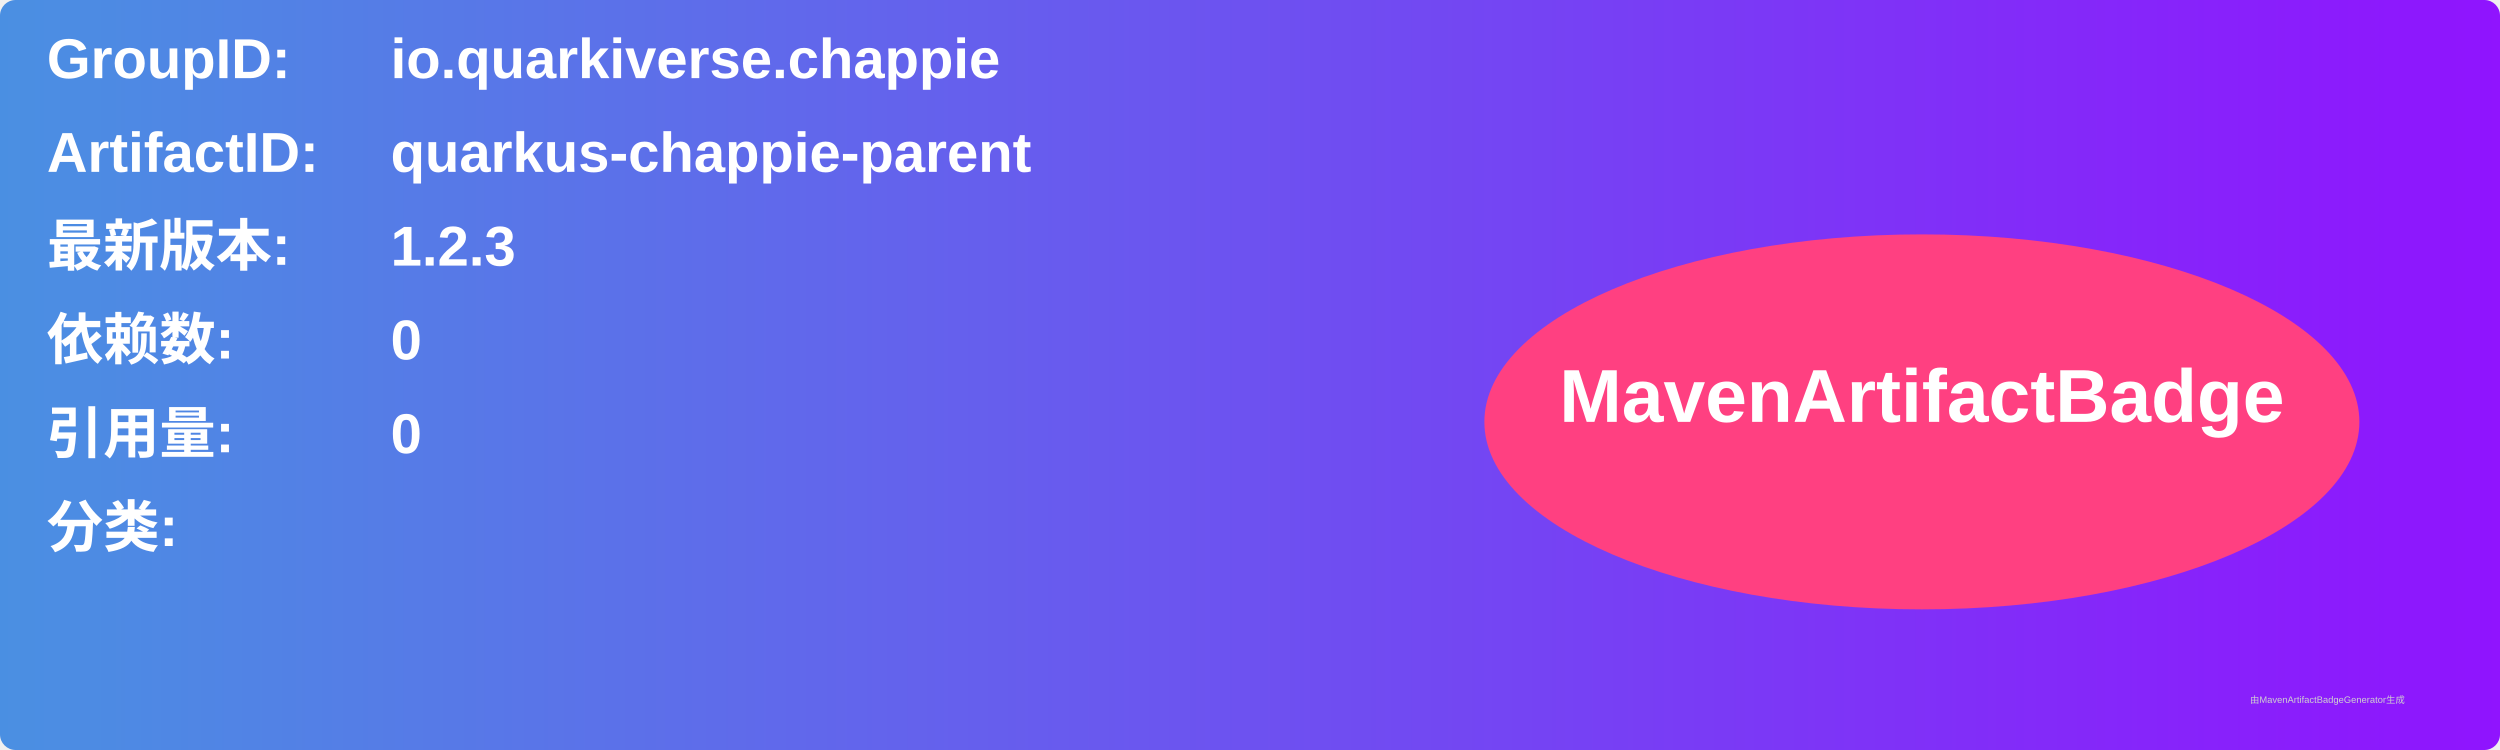
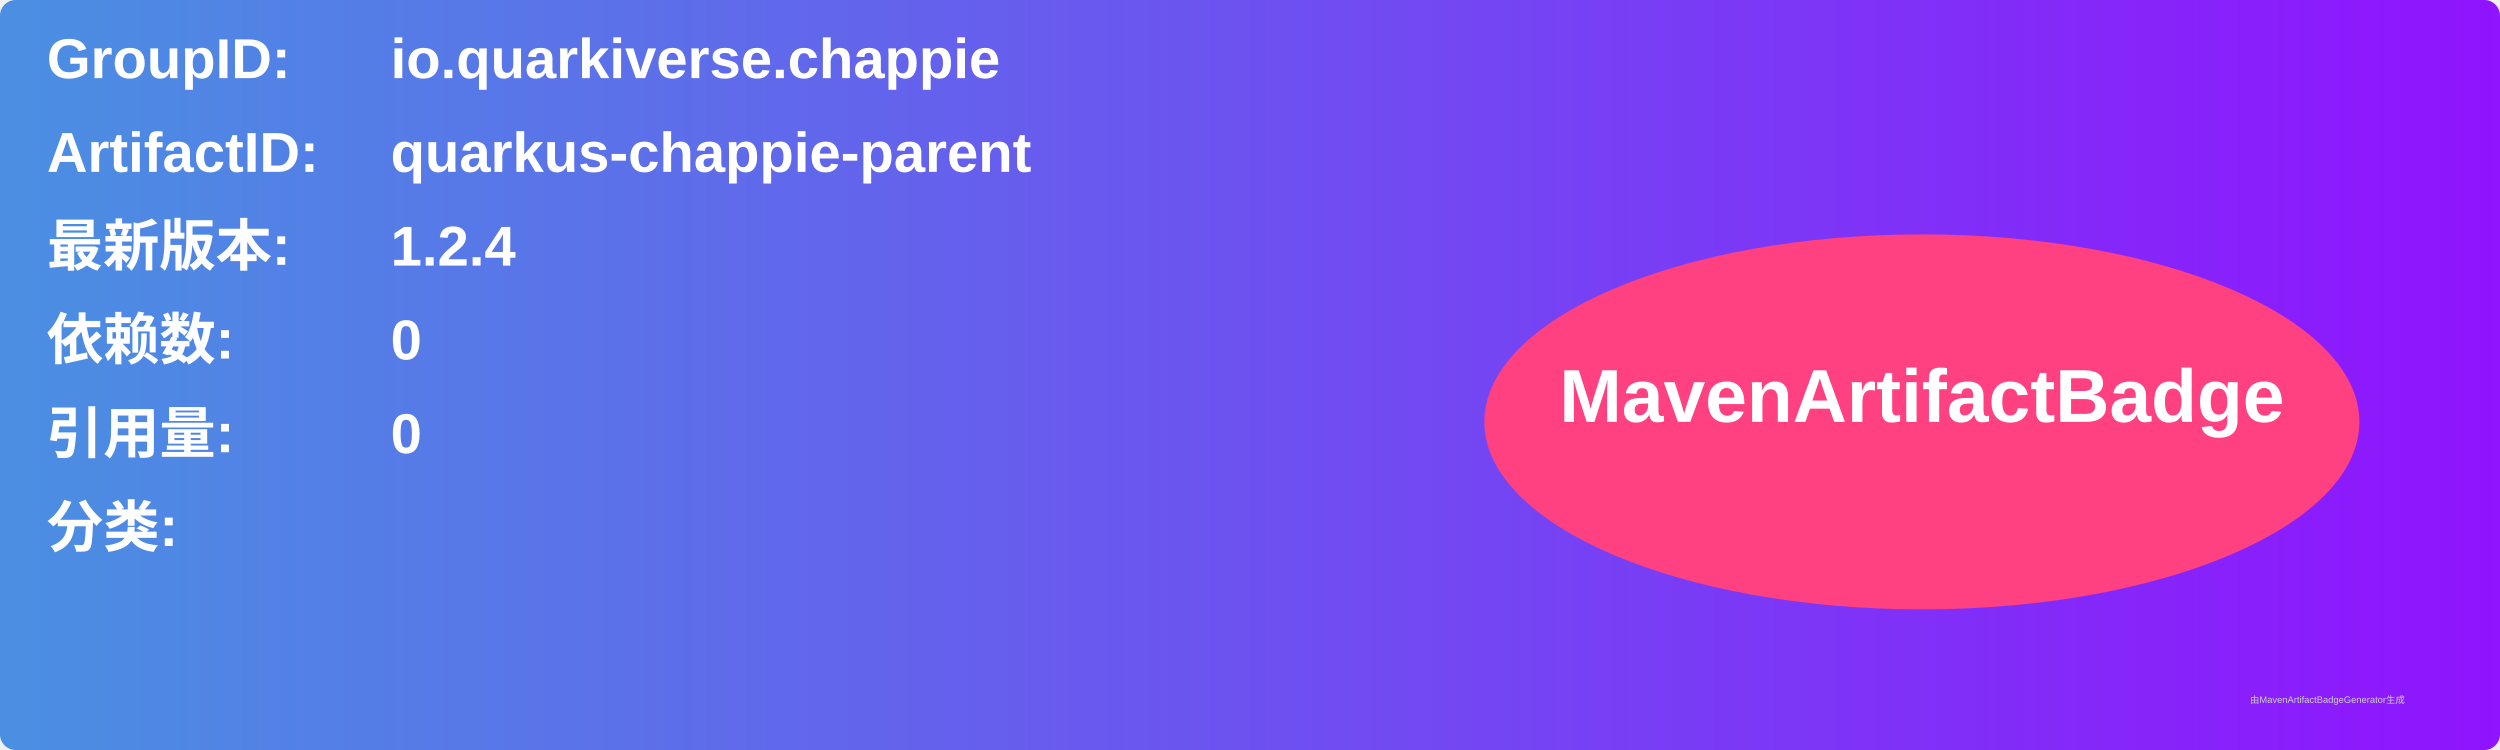
<svg xmlns="http://www.w3.org/2000/svg" width="800" height="240" viewBox="0 0 800 240">
  <linearGradient id="grad" x1="0%" y1="0%" x2="100%" y2="0%">
    <stop offset="0%" stop-color="#4a90e2" />
    <stop offset="100%" stop-color="#9013fe" />
  </linearGradient>
  <rect width="100%" height="100%" rx="5" ry="5" fill="url(#grad)" />
  <g transform="translate(15, 15)">
    <text x="0" y="10" font-family="Arial" font-size="18" fill="white" font-weight="bold" width="260">GroupID:</text>
    <text x="110" y="10" font-family="Arial" font-size="18" fill="white" font-weight="bold" width="460">io.quarkiverse.chappie</text>
    <text x="0" y="40" font-family="Arial" font-size="18" fill="white" font-weight="bold" width="260">ArtifactID:</text>
    <text x="110" y="40" font-family="Arial" font-size="18" fill="white" font-weight="bold" width="460">quarkus-chappie-parent</text>
    <text x="0" y="70" font-family="Arial" font-size="18" fill="white" font-weight="bold">最新版本:</text>
    <text x="110" y="70" font-family="Arial" font-size="18" fill="white" font-weight="bold">
-       <tspan font-weight="bold">1.2.3</tspan>
+       <tspan font-weight="bold">1.2.4</tspan>
    </text>
    <text x="0" y="100" font-family="Arial" font-size="18" fill="white" font-weight="bold">依赖数: </text>
    <text x="110" y="100" font-family="Arial" font-size="18" fill="white">
      <tspan font-weight="bold">0</tspan>
    </text>
    <text x="0" y="130" font-family="Arial" font-size="18" fill="white" font-weight="bold">引用量: </text>
    <text x="110" y="130" font-family="Arial" font-size="18" fill="white">
      <tspan font-weight="bold">0</tspan>
    </text>
    <text x="0" y="160" font-family="Arial" font-size="18" fill="white" font-weight="bold">分类:</text>
    <text x="10" y="190" font-family="Arial" font-size="10" fill="white">
      <tspan font-weight="bold" />
    </text>
    <ellipse cx="600" cy="120" rx="140" ry="60" fill="#ff4081" />
    <text x="600" y="120" text-anchor="middle" font-family="Arial" font-size="24" fill="white" font-weight="bold">MavenArtifactBadge</text>
  </g>
  <text x="720" y="225" font-family="Arial" font-size="3" fill="#d0d0d0">由MavenArtifactBadgeGenerator生成</text>
</svg>
